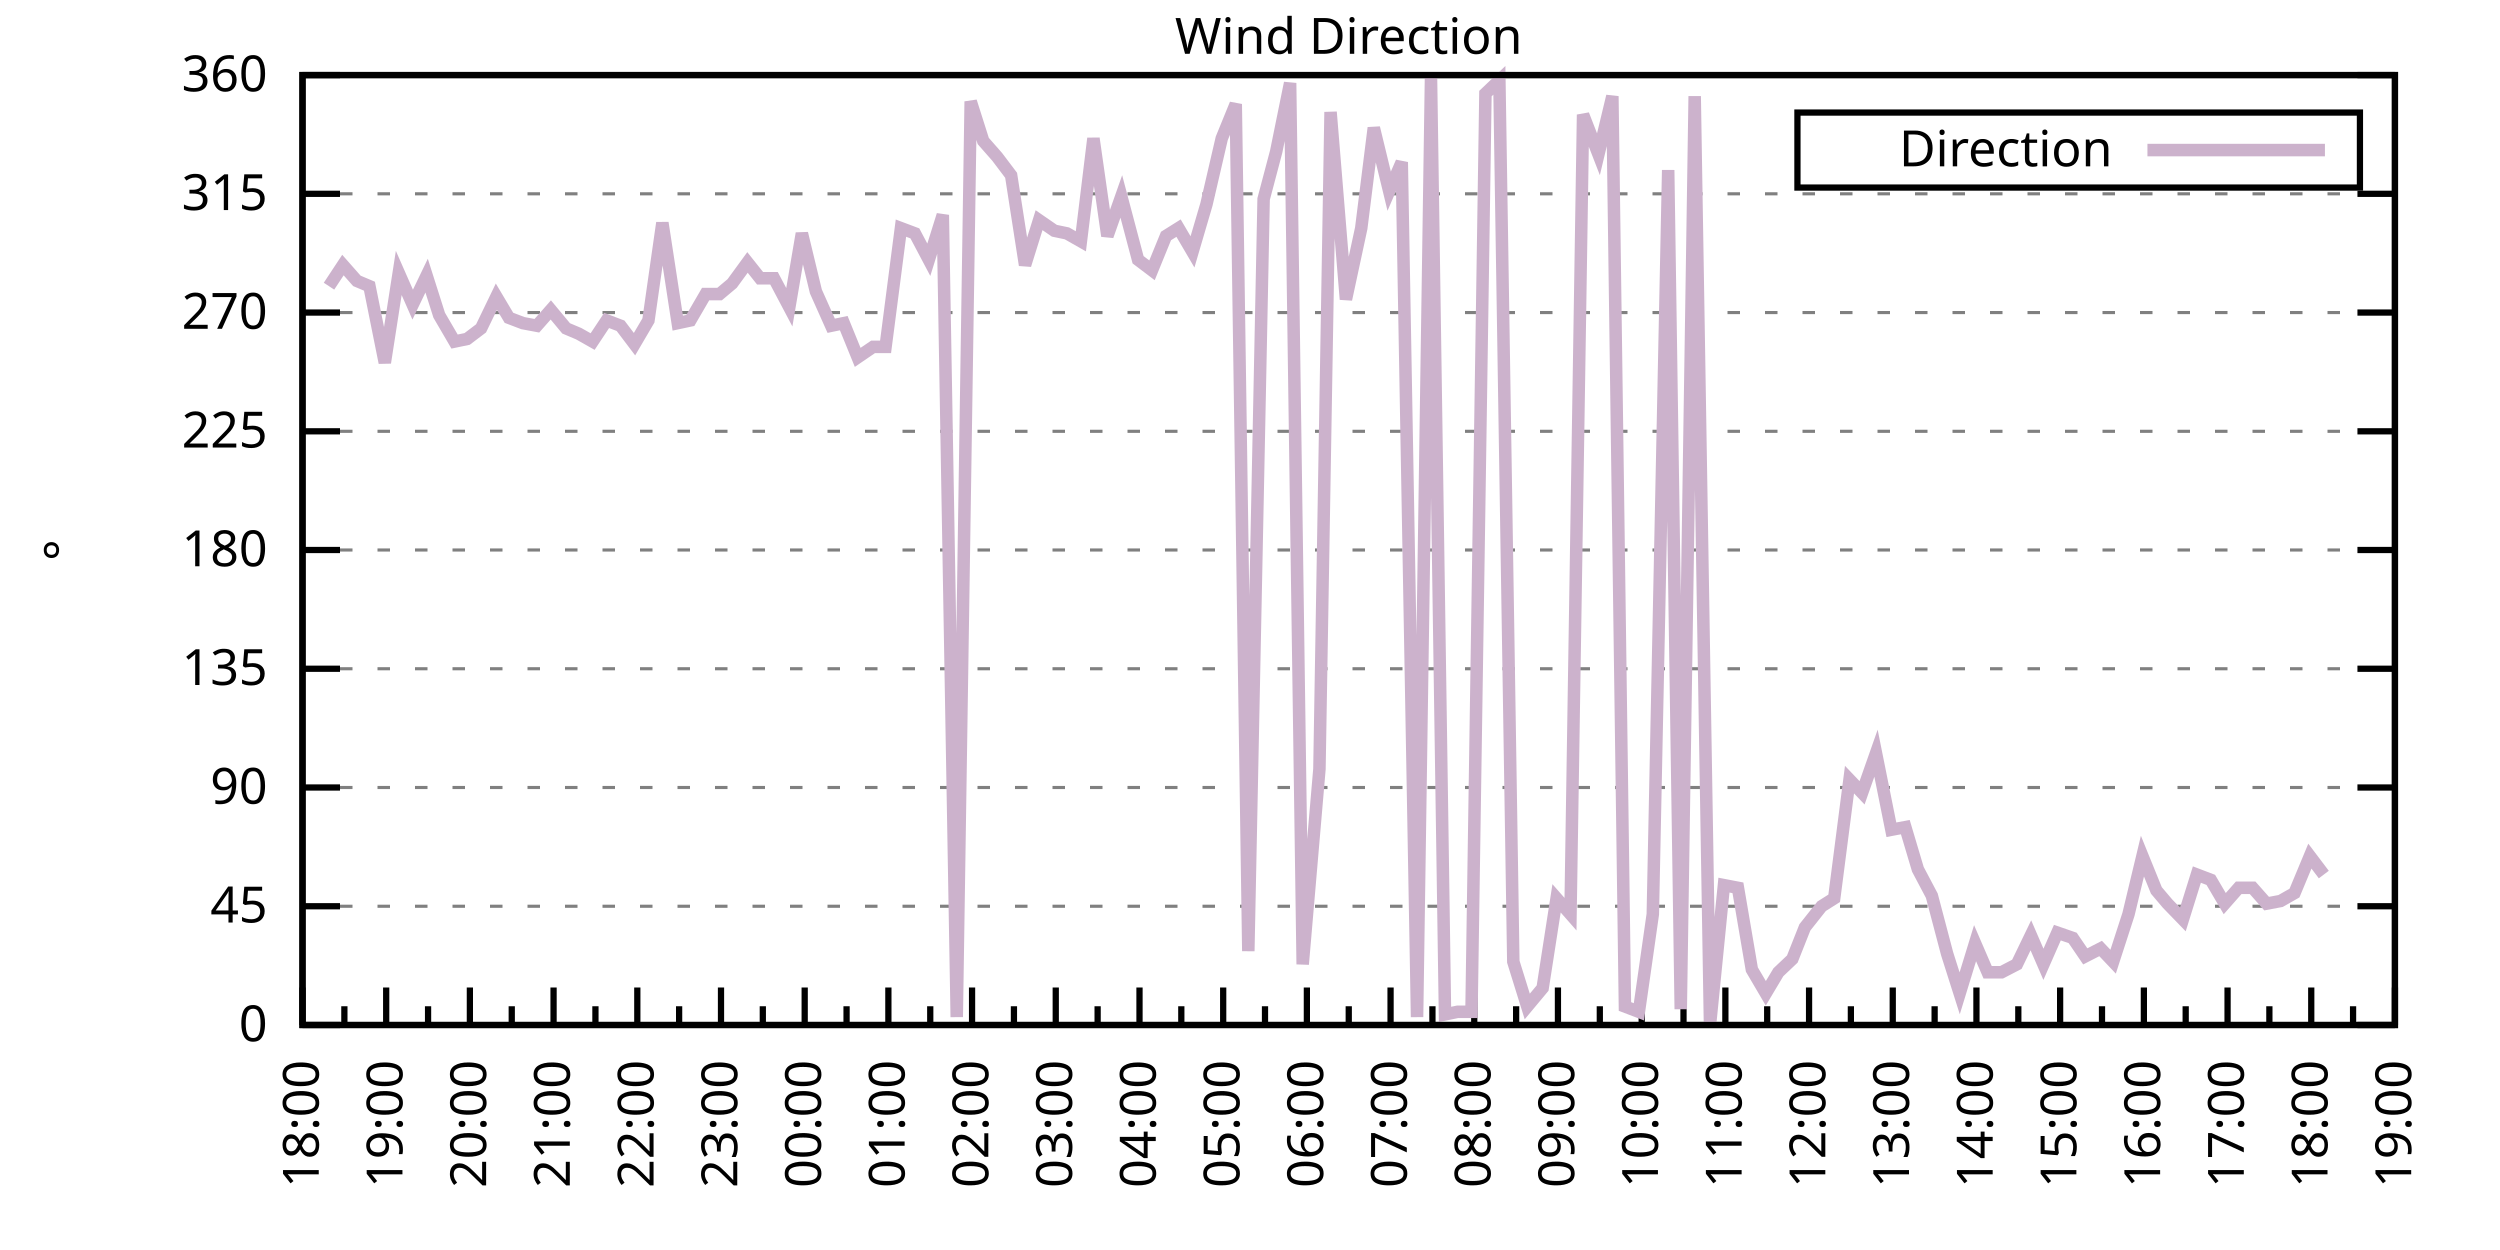
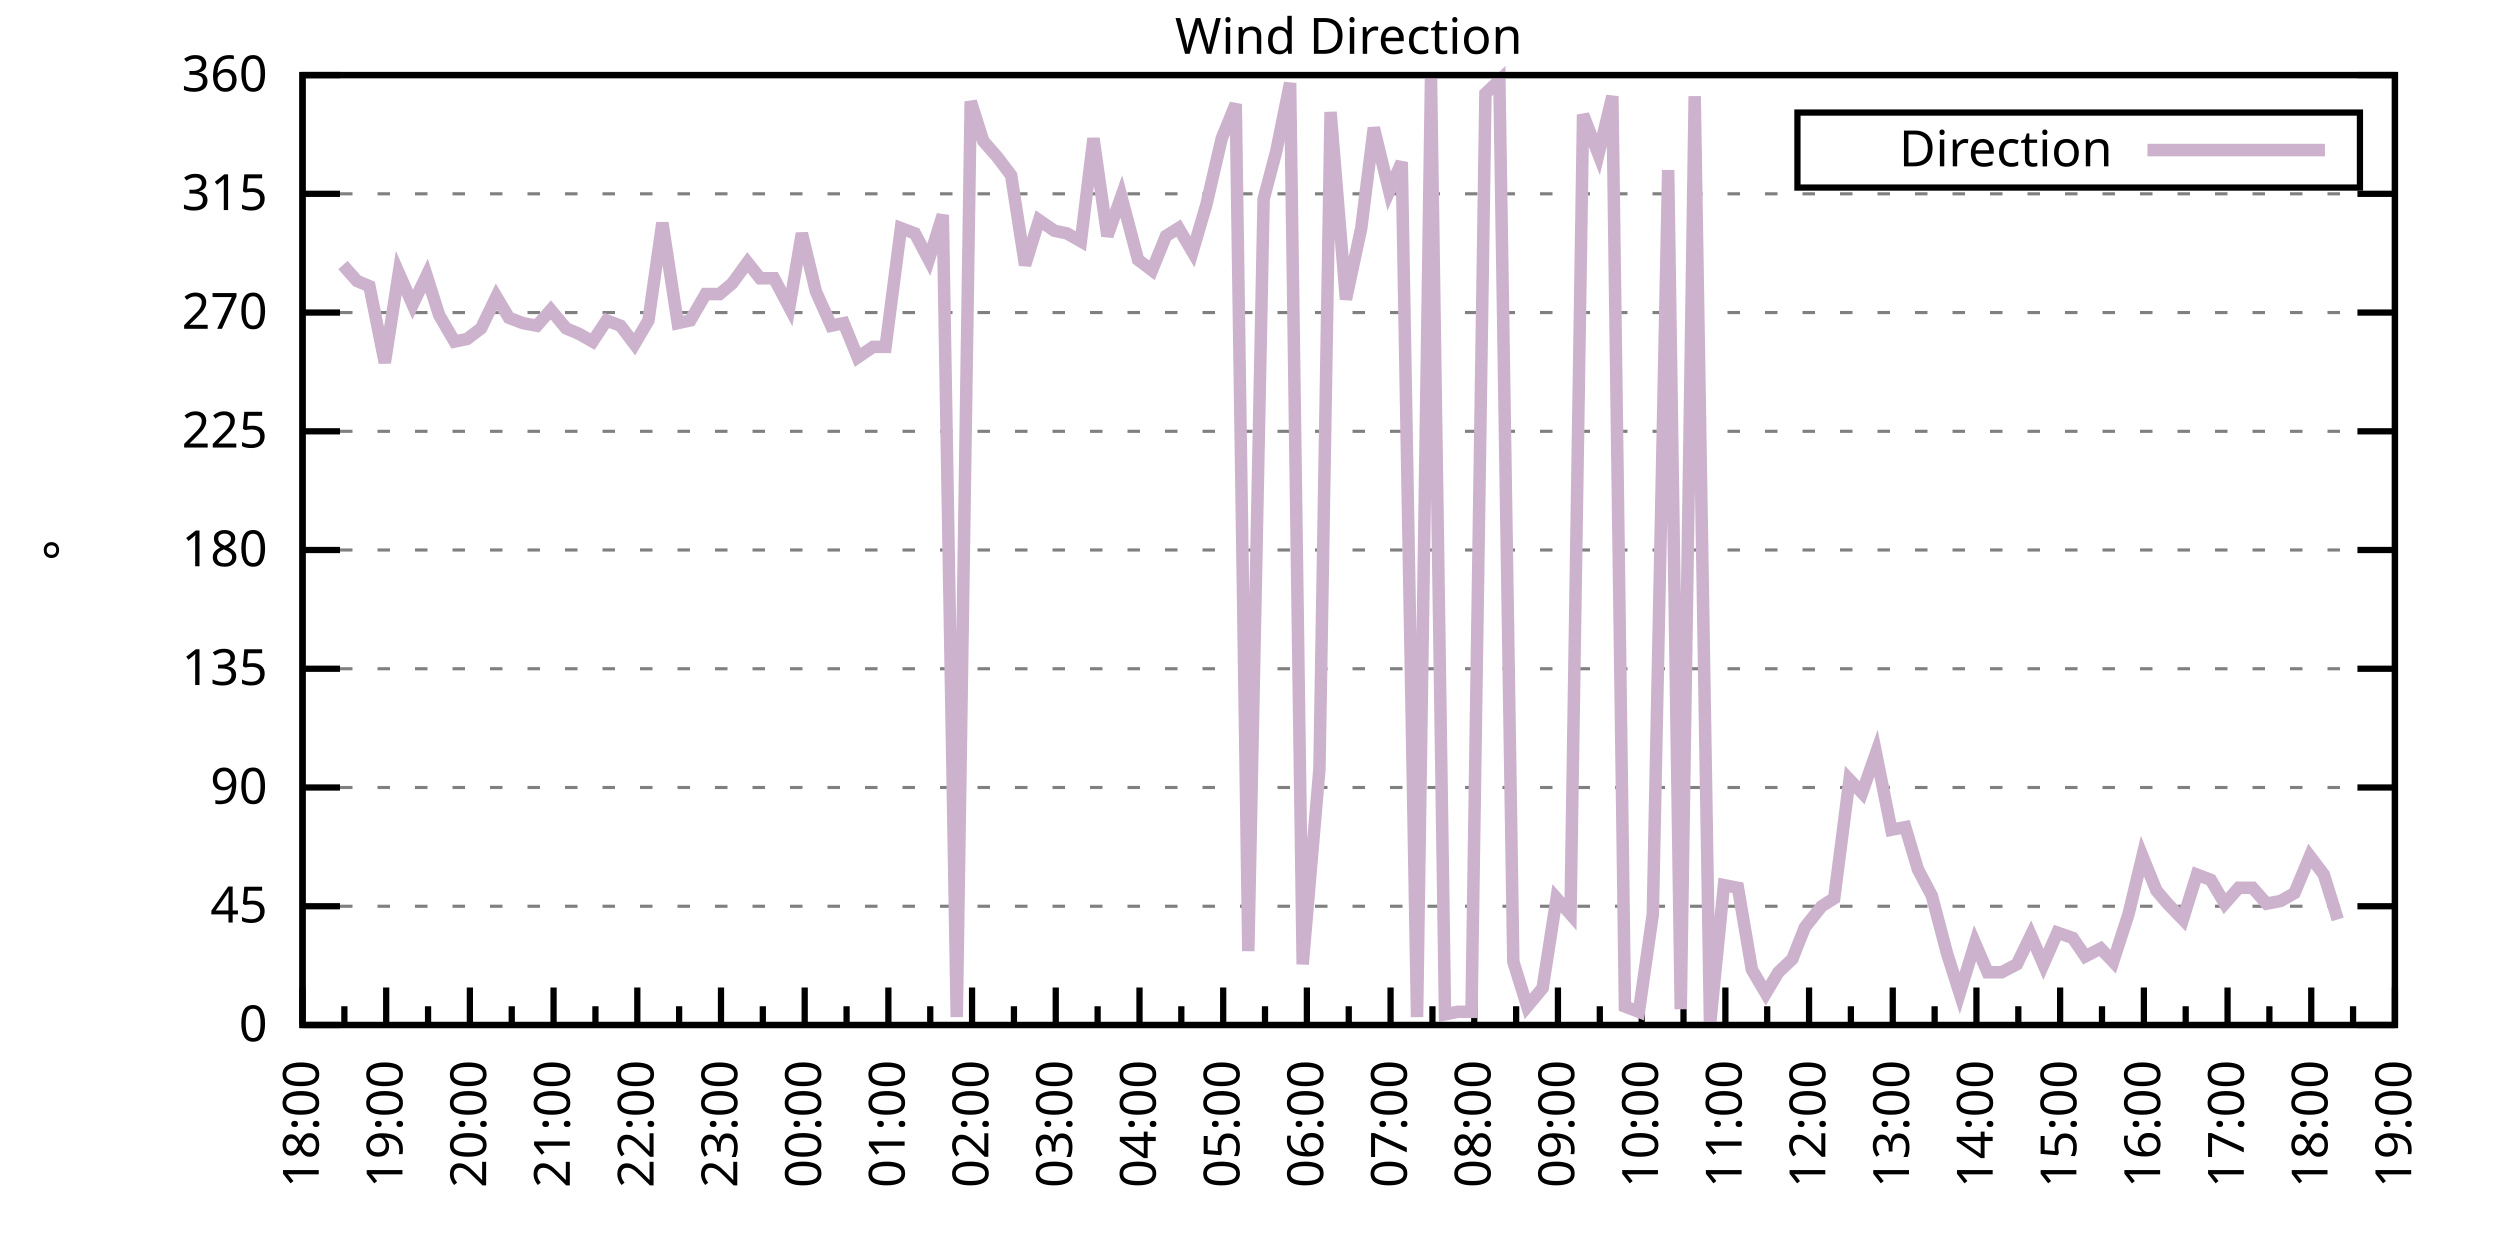
<svg xmlns="http://www.w3.org/2000/svg" xmlns:xlink="http://www.w3.org/1999/xlink" width="400" height="200" viewBox="0 0 400 200">
  <g id="gnuplot_canvas">
    <rect x="0" y="0" width="400" height="200" fill="none" />
    <defs>
      <circle id="gpDot" r="0.5" stroke-width="0.5" stroke="currentColor" />
      <path id="gpPt0" stroke-width="0.333" stroke="currentColor" d="M-1,0 h2 M0,-1 v2" />
      <path id="gpPt1" stroke-width="0.333" stroke="currentColor" d="M-1,-1 L1,1 M1,-1 L-1,1" />
      <path id="gpPt2" stroke-width="0.333" stroke="currentColor" d="M-1,0 L1,0 M0,-1 L0,1 M-1,-1 L1,1 M-1,1 L1,-1" />
      <rect id="gpPt3" stroke-width="0.333" stroke="currentColor" x="-1" y="-1" width="2" height="2" />
      <rect id="gpPt4" stroke-width="0.333" stroke="currentColor" fill="currentColor" x="-1" y="-1" width="2" height="2" />
      <circle id="gpPt5" stroke-width="0.333" stroke="currentColor" cx="0" cy="0" r="1" />
      <use xlink:href="#gpPt5" id="gpPt6" fill="currentColor" stroke="none" />
      <path id="gpPt7" stroke-width="0.333" stroke="currentColor" d="M0,-1.33 L-1.33,0.67 L1.33,0.67 z" />
      <use xlink:href="#gpPt7" id="gpPt8" fill="currentColor" stroke="none" />
      <use xlink:href="#gpPt7" id="gpPt9" stroke="currentColor" transform="rotate(180)" />
      <use xlink:href="#gpPt9" id="gpPt10" fill="currentColor" stroke="none" />
      <use xlink:href="#gpPt3" id="gpPt11" stroke="currentColor" transform="rotate(45)" />
      <use xlink:href="#gpPt11" id="gpPt12" fill="currentColor" stroke="none" />
      <path id="gpPt13" stroke-width="0.333" stroke="currentColor" d="M0,1.330 L1.265,0.411 L0.782,-1.067 L-0.782,-1.076 L-1.265,0.411 z" />
      <use xlink:href="#gpPt13" id="gpPt14" fill="currentColor" stroke="none" />
      <filter id="textbox" filterUnits="objectBoundingBox" x="0" y="0" height="1" width="1">
        <feFlood flood-color="white" flood-opacity="1" result="bgnd" />
        <feComposite in="SourceGraphic" in2="bgnd" operator="atop" />
      </filter>
      <filter id="greybox" filterUnits="objectBoundingBox" x="0" y="0" height="1" width="1">
        <feFlood flood-color="lightgrey" flood-opacity="1" result="grey" />
        <feComposite in="SourceGraphic" in2="grey" operator="atop" />
      </filter>
    </defs>
    <g fill="none" color="white" stroke="currentColor" stroke-width="1.00" stroke-linecap="butt" stroke-linejoin="miter">
</g>
    <g fill="none" color="black" stroke="currentColor" stroke-width="1.00" stroke-linecap="butt" stroke-linejoin="miter">
      <g stroke="none" shape-rendering="crispEdges">
        <polygon fill="rgb(255, 255, 255)" points="48.40,164.00 383.18,164.00 383.18,12.02 48.40,12.02 " />
      </g>
    </g>
    <g fill="none" color="black" stroke="currentColor" stroke-width="1.00" stroke-linecap="butt" stroke-linejoin="miter">
</g>
    <g fill="none" color="black" stroke="black" stroke-width="0.50" stroke-linecap="butt" stroke-linejoin="miter">
</g>
    <g fill="none" color="gray" stroke="currentColor" stroke-width="0.50" stroke-linecap="butt" stroke-linejoin="miter">
      <path stroke="gray" stroke-dasharray="2,4" class="gridline" d="M48.40,164.00 L383.19,164.00  " />
    </g>
    <g fill="none" color="gray" stroke="gray" stroke-width="1.00" stroke-linecap="butt" stroke-linejoin="miter">
</g>
    <g fill="none" color="black" stroke="currentColor" stroke-width="1.00" stroke-linecap="butt" stroke-linejoin="miter">
      <path stroke="black" d="M48.40,164.00 L54.40,164.00 M383.19,164.00 L377.19,164.00  " />
      <g transform="translate(42.80,166.60)" stroke="none" fill="black" font-family="Sans" font-size="8.00" text-anchor="end">
        <text>
          <tspan font-family="Sans"> 0</tspan>
        </text>
      </g>
    </g>
    <g fill="none" color="black" stroke="currentColor" stroke-width="1.00" stroke-linecap="butt" stroke-linejoin="miter">
</g>
    <g fill="none" color="black" stroke="black" stroke-width="0.50" stroke-linecap="butt" stroke-linejoin="miter">
</g>
    <g fill="none" color="gray" stroke="currentColor" stroke-width="0.50" stroke-linecap="butt" stroke-linejoin="miter">
      <path stroke="gray" stroke-dasharray="2,4" class="gridline" d="M48.40,145.00 L383.19,145.00  " />
    </g>
    <g fill="none" color="gray" stroke="gray" stroke-width="1.00" stroke-linecap="butt" stroke-linejoin="miter">
</g>
    <g fill="none" color="black" stroke="currentColor" stroke-width="1.00" stroke-linecap="butt" stroke-linejoin="miter">
      <path stroke="black" d="M48.40,145.00 L54.40,145.00 M383.19,145.00 L377.19,145.00  " />
      <g transform="translate(42.80,147.60)" stroke="none" fill="black" font-family="Sans" font-size="8.00" text-anchor="end">
        <text>
          <tspan font-family="Sans"> 45</tspan>
        </text>
      </g>
    </g>
    <g fill="none" color="black" stroke="currentColor" stroke-width="1.00" stroke-linecap="butt" stroke-linejoin="miter">
</g>
    <g fill="none" color="black" stroke="black" stroke-width="0.50" stroke-linecap="butt" stroke-linejoin="miter">
</g>
    <g fill="none" color="gray" stroke="currentColor" stroke-width="0.50" stroke-linecap="butt" stroke-linejoin="miter">
      <path stroke="gray" stroke-dasharray="2,4" class="gridline" d="M48.40,126.00 L383.19,126.00  " />
    </g>
    <g fill="none" color="gray" stroke="gray" stroke-width="1.00" stroke-linecap="butt" stroke-linejoin="miter">
</g>
    <g fill="none" color="black" stroke="currentColor" stroke-width="1.00" stroke-linecap="butt" stroke-linejoin="miter">
      <path stroke="black" d="M48.40,126.00 L54.40,126.00 M383.19,126.00 L377.19,126.00  " />
      <g transform="translate(42.80,128.60)" stroke="none" fill="black" font-family="Sans" font-size="8.00" text-anchor="end">
        <text>
          <tspan font-family="Sans"> 90</tspan>
        </text>
      </g>
    </g>
    <g fill="none" color="black" stroke="currentColor" stroke-width="1.00" stroke-linecap="butt" stroke-linejoin="miter">
</g>
    <g fill="none" color="black" stroke="black" stroke-width="0.50" stroke-linecap="butt" stroke-linejoin="miter">
</g>
    <g fill="none" color="gray" stroke="currentColor" stroke-width="0.50" stroke-linecap="butt" stroke-linejoin="miter">
      <path stroke="gray" stroke-dasharray="2,4" class="gridline" d="M48.40,107.00 L383.19,107.00  " />
    </g>
    <g fill="none" color="gray" stroke="gray" stroke-width="1.00" stroke-linecap="butt" stroke-linejoin="miter">
</g>
    <g fill="none" color="black" stroke="currentColor" stroke-width="1.00" stroke-linecap="butt" stroke-linejoin="miter">
      <path stroke="black" d="M48.40,107.00 L54.40,107.00 M383.19,107.00 L377.19,107.00  " />
      <g transform="translate(42.80,109.60)" stroke="none" fill="black" font-family="Sans" font-size="8.00" text-anchor="end">
        <text>
          <tspan font-family="Sans"> 135</tspan>
        </text>
      </g>
    </g>
    <g fill="none" color="black" stroke="currentColor" stroke-width="1.00" stroke-linecap="butt" stroke-linejoin="miter">
</g>
    <g fill="none" color="black" stroke="black" stroke-width="0.50" stroke-linecap="butt" stroke-linejoin="miter">
</g>
    <g fill="none" color="gray" stroke="currentColor" stroke-width="0.50" stroke-linecap="butt" stroke-linejoin="miter">
      <path stroke="gray" stroke-dasharray="2,4" class="gridline" d="M48.40,88.00 L383.19,88.00  " />
    </g>
    <g fill="none" color="gray" stroke="gray" stroke-width="1.00" stroke-linecap="butt" stroke-linejoin="miter">
</g>
    <g fill="none" color="black" stroke="currentColor" stroke-width="1.00" stroke-linecap="butt" stroke-linejoin="miter">
      <path stroke="black" d="M48.40,88.00 L54.40,88.00 M383.19,88.00 L377.19,88.00  " />
      <g transform="translate(42.80,90.60)" stroke="none" fill="black" font-family="Sans" font-size="8.00" text-anchor="end">
        <text>
          <tspan font-family="Sans"> 180</tspan>
        </text>
      </g>
    </g>
    <g fill="none" color="black" stroke="currentColor" stroke-width="1.00" stroke-linecap="butt" stroke-linejoin="miter">
</g>
    <g fill="none" color="black" stroke="black" stroke-width="0.50" stroke-linecap="butt" stroke-linejoin="miter">
</g>
    <g fill="none" color="gray" stroke="currentColor" stroke-width="0.50" stroke-linecap="butt" stroke-linejoin="miter">
      <path stroke="gray" stroke-dasharray="2,4" class="gridline" d="M48.40,69.01 L383.19,69.01  " />
    </g>
    <g fill="none" color="gray" stroke="gray" stroke-width="1.00" stroke-linecap="butt" stroke-linejoin="miter">
</g>
    <g fill="none" color="black" stroke="currentColor" stroke-width="1.00" stroke-linecap="butt" stroke-linejoin="miter">
      <path stroke="black" d="M48.40,69.01 L54.40,69.01 M383.19,69.01 L377.19,69.01  " />
      <g transform="translate(42.80,71.61)" stroke="none" fill="black" font-family="Sans" font-size="8.00" text-anchor="end">
        <text>
          <tspan font-family="Sans"> 225</tspan>
        </text>
      </g>
    </g>
    <g fill="none" color="black" stroke="currentColor" stroke-width="1.00" stroke-linecap="butt" stroke-linejoin="miter">
</g>
    <g fill="none" color="black" stroke="black" stroke-width="0.50" stroke-linecap="butt" stroke-linejoin="miter">
</g>
    <g fill="none" color="gray" stroke="currentColor" stroke-width="0.50" stroke-linecap="butt" stroke-linejoin="miter">
      <path stroke="gray" stroke-dasharray="2,4" class="gridline" d="M48.40,50.01 L383.19,50.01  " />
    </g>
    <g fill="none" color="gray" stroke="gray" stroke-width="1.00" stroke-linecap="butt" stroke-linejoin="miter">
</g>
    <g fill="none" color="black" stroke="currentColor" stroke-width="1.00" stroke-linecap="butt" stroke-linejoin="miter">
      <path stroke="black" d="M48.40,50.01 L54.40,50.01 M383.19,50.01 L377.19,50.01  " />
      <g transform="translate(42.80,52.61)" stroke="none" fill="black" font-family="Sans" font-size="8.00" text-anchor="end">
        <text>
          <tspan font-family="Sans"> 270</tspan>
        </text>
      </g>
    </g>
    <g fill="none" color="black" stroke="currentColor" stroke-width="1.00" stroke-linecap="butt" stroke-linejoin="miter">
</g>
    <g fill="none" color="black" stroke="black" stroke-width="0.50" stroke-linecap="butt" stroke-linejoin="miter">
</g>
    <g fill="none" color="gray" stroke="currentColor" stroke-width="0.50" stroke-linecap="butt" stroke-linejoin="miter">
      <path stroke="gray" stroke-dasharray="2,4" class="gridline" d="M48.40,31.01 L383.19,31.01  " />
    </g>
    <g fill="none" color="gray" stroke="gray" stroke-width="1.00" stroke-linecap="butt" stroke-linejoin="miter">
</g>
    <g fill="none" color="black" stroke="currentColor" stroke-width="1.00" stroke-linecap="butt" stroke-linejoin="miter">
      <path stroke="black" d="M48.40,31.01 L54.40,31.01 M383.19,31.01 L377.19,31.01  " />
      <g transform="translate(42.80,33.61)" stroke="none" fill="black" font-family="Sans" font-size="8.00" text-anchor="end">
        <text>
          <tspan font-family="Sans"> 315</tspan>
        </text>
      </g>
    </g>
    <g fill="none" color="black" stroke="currentColor" stroke-width="1.00" stroke-linecap="butt" stroke-linejoin="miter">
</g>
    <g fill="none" color="black" stroke="black" stroke-width="0.50" stroke-linecap="butt" stroke-linejoin="miter">
</g>
    <g fill="none" color="gray" stroke="currentColor" stroke-width="0.50" stroke-linecap="butt" stroke-linejoin="miter">
      <path stroke="gray" stroke-dasharray="2,4" class="gridline" d="M48.40,12.01 L383.19,12.01  " />
    </g>
    <g fill="none" color="gray" stroke="gray" stroke-width="1.00" stroke-linecap="butt" stroke-linejoin="miter">
</g>
    <g fill="none" color="black" stroke="currentColor" stroke-width="1.00" stroke-linecap="butt" stroke-linejoin="miter">
      <path stroke="black" d="M48.40,12.01 L54.40,12.01 M383.19,12.01 L377.19,12.01  " />
      <g transform="translate(42.80,14.61)" stroke="none" fill="black" font-family="Sans" font-size="8.00" text-anchor="end">
        <text>
          <tspan font-family="Sans"> 360</tspan>
        </text>
      </g>
    </g>
    <g fill="none" color="black" stroke="currentColor" stroke-width="1.00" stroke-linecap="butt" stroke-linejoin="miter">
      <path stroke="black" d="M48.40,164.00 L48.40,158.00  " />
      <g transform="translate(51.00,169.60) rotate(270)" stroke="none" fill="black" font-family="Sans" font-size="8.00" text-anchor="end">
        <text>
          <tspan font-family="Sans">18:00</tspan>
        </text>
      </g>
    </g>
    <g fill="none" color="black" stroke="currentColor" stroke-width="1.00" stroke-linecap="butt" stroke-linejoin="miter">
      <path stroke="black" d="M55.10,164.00 L55.10,161.00 M61.79,164.00 L61.79,158.00  " />
      <g transform="translate(64.39,169.60) rotate(270)" stroke="none" fill="black" font-family="Sans" font-size="8.00" text-anchor="end">
        <text>
          <tspan font-family="Sans">19:00</tspan>
        </text>
      </g>
    </g>
    <g fill="none" color="black" stroke="currentColor" stroke-width="1.00" stroke-linecap="butt" stroke-linejoin="miter">
      <path stroke="black" d="M68.49,164.00 L68.49,161.00 M75.18,164.00 L75.18,158.00  " />
      <g transform="translate(77.78,169.60) rotate(270)" stroke="none" fill="black" font-family="Sans" font-size="8.00" text-anchor="end">
        <text>
          <tspan font-family="Sans">20:00</tspan>
        </text>
      </g>
    </g>
    <g fill="none" color="black" stroke="currentColor" stroke-width="1.00" stroke-linecap="butt" stroke-linejoin="miter">
      <path stroke="black" d="M81.88,164.00 L81.88,161.00 M88.57,164.00 L88.57,158.00  " />
      <g transform="translate(91.17,169.60) rotate(270)" stroke="none" fill="black" font-family="Sans" font-size="8.00" text-anchor="end">
        <text>
          <tspan font-family="Sans">21:00</tspan>
        </text>
      </g>
    </g>
    <g fill="none" color="black" stroke="currentColor" stroke-width="1.00" stroke-linecap="butt" stroke-linejoin="miter">
      <path stroke="black" d="M95.27,164.00 L95.27,161.00 M101.97,164.00 L101.97,158.00  " />
      <g transform="translate(104.57,169.60) rotate(270)" stroke="none" fill="black" font-family="Sans" font-size="8.00" text-anchor="end">
        <text>
          <tspan font-family="Sans">22:00</tspan>
        </text>
      </g>
    </g>
    <g fill="none" color="black" stroke="currentColor" stroke-width="1.00" stroke-linecap="butt" stroke-linejoin="miter">
      <path stroke="black" d="M108.66,164.00 L108.66,161.00 M115.36,164.00 L115.36,158.00  " />
      <g transform="translate(117.96,169.60) rotate(270)" stroke="none" fill="black" font-family="Sans" font-size="8.00" text-anchor="end">
        <text>
          <tspan font-family="Sans">23:00</tspan>
        </text>
      </g>
    </g>
    <g fill="none" color="black" stroke="currentColor" stroke-width="1.00" stroke-linecap="butt" stroke-linejoin="miter">
      <path stroke="black" d="M122.05,164.00 L122.05,161.00 M128.75,164.00 L128.75,158.00  " />
      <g transform="translate(131.35,169.60) rotate(270)" stroke="none" fill="black" font-family="Sans" font-size="8.00" text-anchor="end">
        <text>
          <tspan font-family="Sans">00:00</tspan>
        </text>
      </g>
    </g>
    <g fill="none" color="black" stroke="currentColor" stroke-width="1.00" stroke-linecap="butt" stroke-linejoin="miter">
      <path stroke="black" d="M135.45,164.00 L135.45,161.00 M142.14,164.00 L142.14,158.00  " />
      <g transform="translate(144.74,169.60) rotate(270)" stroke="none" fill="black" font-family="Sans" font-size="8.00" text-anchor="end">
        <text>
          <tspan font-family="Sans">01:00</tspan>
        </text>
      </g>
    </g>
    <g fill="none" color="black" stroke="currentColor" stroke-width="1.00" stroke-linecap="butt" stroke-linejoin="miter">
      <path stroke="black" d="M148.84,164.00 L148.84,161.00 M155.53,164.00 L155.53,158.00  " />
      <g transform="translate(158.13,169.60) rotate(270)" stroke="none" fill="black" font-family="Sans" font-size="8.00" text-anchor="end">
        <text>
          <tspan font-family="Sans">02:00</tspan>
        </text>
      </g>
    </g>
    <g fill="none" color="black" stroke="currentColor" stroke-width="1.00" stroke-linecap="butt" stroke-linejoin="miter">
      <path stroke="black" d="M162.23,164.00 L162.23,161.00 M168.92,164.00 L168.92,158.00  " />
      <g transform="translate(171.52,169.60) rotate(270)" stroke="none" fill="black" font-family="Sans" font-size="8.00" text-anchor="end">
        <text>
          <tspan font-family="Sans">03:00</tspan>
        </text>
      </g>
    </g>
    <g fill="none" color="black" stroke="currentColor" stroke-width="1.00" stroke-linecap="butt" stroke-linejoin="miter">
      <path stroke="black" d="M175.62,164.00 L175.62,161.00 M182.32,164.00 L182.32,158.00  " />
      <g transform="translate(184.92,169.60) rotate(270)" stroke="none" fill="black" font-family="Sans" font-size="8.00" text-anchor="end">
        <text>
          <tspan font-family="Sans">04:00</tspan>
        </text>
      </g>
    </g>
    <g fill="none" color="black" stroke="currentColor" stroke-width="1.00" stroke-linecap="butt" stroke-linejoin="miter">
      <path stroke="black" d="M189.01,164.00 L189.01,161.00 M195.71,164.00 L195.71,158.00  " />
      <g transform="translate(198.31,169.60) rotate(270)" stroke="none" fill="black" font-family="Sans" font-size="8.00" text-anchor="end">
        <text>
          <tspan font-family="Sans">05:00</tspan>
        </text>
      </g>
    </g>
    <g fill="none" color="black" stroke="currentColor" stroke-width="1.00" stroke-linecap="butt" stroke-linejoin="miter">
      <path stroke="black" d="M202.40,164.00 L202.40,161.00 M209.10,164.00 L209.10,158.00  " />
      <g transform="translate(211.70,169.60) rotate(270)" stroke="none" fill="black" font-family="Sans" font-size="8.00" text-anchor="end">
        <text>
          <tspan font-family="Sans">06:00</tspan>
        </text>
      </g>
    </g>
    <g fill="none" color="black" stroke="currentColor" stroke-width="1.00" stroke-linecap="butt" stroke-linejoin="miter">
      <path stroke="black" d="M215.80,164.00 L215.80,161.00 M222.49,164.00 L222.49,158.00  " />
      <g transform="translate(225.09,169.60) rotate(270)" stroke="none" fill="black" font-family="Sans" font-size="8.00" text-anchor="end">
        <text>
          <tspan font-family="Sans">07:00</tspan>
        </text>
      </g>
    </g>
    <g fill="none" color="black" stroke="currentColor" stroke-width="1.00" stroke-linecap="butt" stroke-linejoin="miter">
      <path stroke="black" d="M229.19,164.00 L229.19,161.00 M235.88,164.00 L235.88,158.00  " />
      <g transform="translate(238.48,169.60) rotate(270)" stroke="none" fill="black" font-family="Sans" font-size="8.00" text-anchor="end">
        <text>
          <tspan font-family="Sans">08:00</tspan>
        </text>
      </g>
    </g>
    <g fill="none" color="black" stroke="currentColor" stroke-width="1.00" stroke-linecap="butt" stroke-linejoin="miter">
      <path stroke="black" d="M242.58,164.00 L242.58,161.00 M249.27,164.00 L249.27,158.00  " />
      <g transform="translate(251.87,169.60) rotate(270)" stroke="none" fill="black" font-family="Sans" font-size="8.00" text-anchor="end">
        <text>
          <tspan font-family="Sans">09:00</tspan>
        </text>
      </g>
    </g>
    <g fill="none" color="black" stroke="currentColor" stroke-width="1.00" stroke-linecap="butt" stroke-linejoin="miter">
      <path stroke="black" d="M255.97,164.00 L255.97,161.00 M262.67,164.00 L262.67,158.00  " />
      <g transform="translate(265.27,169.60) rotate(270)" stroke="none" fill="black" font-family="Sans" font-size="8.00" text-anchor="end">
        <text>
          <tspan font-family="Sans">10:00</tspan>
        </text>
      </g>
    </g>
    <g fill="none" color="black" stroke="currentColor" stroke-width="1.00" stroke-linecap="butt" stroke-linejoin="miter">
      <path stroke="black" d="M269.36,164.00 L269.36,161.00 M276.06,164.00 L276.06,158.00  " />
      <g transform="translate(278.66,169.60) rotate(270)" stroke="none" fill="black" font-family="Sans" font-size="8.00" text-anchor="end">
        <text>
          <tspan font-family="Sans">11:00</tspan>
        </text>
      </g>
    </g>
    <g fill="none" color="black" stroke="currentColor" stroke-width="1.00" stroke-linecap="butt" stroke-linejoin="miter">
      <path stroke="black" d="M282.75,164.00 L282.75,161.00 M289.45,164.00 L289.45,158.00  " />
      <g transform="translate(292.05,169.60) rotate(270)" stroke="none" fill="black" font-family="Sans" font-size="8.00" text-anchor="end">
        <text>
          <tspan font-family="Sans">12:00</tspan>
        </text>
      </g>
    </g>
    <g fill="none" color="black" stroke="currentColor" stroke-width="1.00" stroke-linecap="butt" stroke-linejoin="miter">
      <path stroke="black" d="M296.14,164.00 L296.14,161.00 M302.84,164.00 L302.84,158.00  " />
      <g transform="translate(305.44,169.60) rotate(270)" stroke="none" fill="black" font-family="Sans" font-size="8.00" text-anchor="end">
        <text>
          <tspan font-family="Sans">13:00</tspan>
        </text>
      </g>
    </g>
    <g fill="none" color="black" stroke="currentColor" stroke-width="1.00" stroke-linecap="butt" stroke-linejoin="miter">
      <path stroke="black" d="M309.54,164.00 L309.54,161.00 M316.23,164.00 L316.23,158.00  " />
      <g transform="translate(318.83,169.60) rotate(270)" stroke="none" fill="black" font-family="Sans" font-size="8.00" text-anchor="end">
        <text>
          <tspan font-family="Sans">14:00</tspan>
        </text>
      </g>
    </g>
    <g fill="none" color="black" stroke="currentColor" stroke-width="1.00" stroke-linecap="butt" stroke-linejoin="miter">
      <path stroke="black" d="M322.93,164.00 L322.93,161.00 M329.62,164.00 L329.62,158.00  " />
      <g transform="translate(332.22,169.60) rotate(270)" stroke="none" fill="black" font-family="Sans" font-size="8.00" text-anchor="end">
        <text>
          <tspan font-family="Sans">15:00</tspan>
        </text>
      </g>
    </g>
    <g fill="none" color="black" stroke="currentColor" stroke-width="1.00" stroke-linecap="butt" stroke-linejoin="miter">
      <path stroke="black" d="M336.32,164.00 L336.32,161.00 M343.02,164.00 L343.02,158.00  " />
      <g transform="translate(345.62,169.60) rotate(270)" stroke="none" fill="black" font-family="Sans" font-size="8.00" text-anchor="end">
        <text>
          <tspan font-family="Sans">16:00</tspan>
        </text>
      </g>
    </g>
    <g fill="none" color="black" stroke="currentColor" stroke-width="1.00" stroke-linecap="butt" stroke-linejoin="miter">
      <path stroke="black" d="M349.71,164.00 L349.71,161.00 M356.41,164.00 L356.41,158.00  " />
      <g transform="translate(359.01,169.60) rotate(270)" stroke="none" fill="black" font-family="Sans" font-size="8.00" text-anchor="end">
        <text>
          <tspan font-family="Sans">17:00</tspan>
        </text>
      </g>
    </g>
    <g fill="none" color="black" stroke="currentColor" stroke-width="1.00" stroke-linecap="butt" stroke-linejoin="miter">
      <path stroke="black" d="M363.10,164.00 L363.10,161.00 M369.80,164.00 L369.80,158.00  " />
      <g transform="translate(372.40,169.60) rotate(270)" stroke="none" fill="black" font-family="Sans" font-size="8.00" text-anchor="end">
        <text>
          <tspan font-family="Sans">18:00</tspan>
        </text>
      </g>
    </g>
    <g fill="none" color="black" stroke="currentColor" stroke-width="1.00" stroke-linecap="butt" stroke-linejoin="miter">
      <path stroke="black" d="M376.49,164.00 L376.49,161.00 M383.19,164.00 L383.19,158.00  " />
      <g transform="translate(385.79,169.60) rotate(270)" stroke="none" fill="black" font-family="Sans" font-size="8.00" text-anchor="end">
        <text>
          <tspan font-family="Sans">19:00</tspan>
        </text>
      </g>
    </g>
    <g fill="none" color="black" stroke="currentColor" stroke-width="1.00" stroke-linecap="butt" stroke-linejoin="miter">
</g>
    <g fill="none" color="black" stroke="currentColor" stroke-width="1.00" stroke-linecap="butt" stroke-linejoin="miter">
      <path stroke="black" d="M48.40,12.01 L48.40,164.00 L383.19,164.00 L383.19,12.01 L48.40,12.01 Z  " />
    </g>
    <g fill="none" color="black" stroke="currentColor" stroke-width="1.00" stroke-linecap="butt" stroke-linejoin="miter">
      <g transform="translate(12.80,88.01) rotate(270)" stroke="none" fill="black" font-family="Sans" font-size="8.00" text-anchor="middle">
        <text>
          <tspan font-family="Sans">°</tspan>
        </text>
      </g>
    </g>
    <g fill="none" color="black" stroke="currentColor" stroke-width="1.00" stroke-linecap="butt" stroke-linejoin="miter">
</g>
    <g fill="none" color="black" stroke="currentColor" stroke-width="1.00" stroke-linecap="butt" stroke-linejoin="miter">
      <path stroke="black" d="M287.59,30.01 L287.59,18.01 L377.59,18.01 L377.59,30.01 L287.59,30.01 Z  " />
    </g>
    <g id="Wind_direction_plot_1">
      <g fill="none" color="white" stroke="black" stroke-width="2.00" stroke-linecap="butt" stroke-linejoin="miter">
</g>
      <g fill="none" color="black" stroke="currentColor" stroke-width="2.00" stroke-linecap="butt" stroke-linejoin="miter">
        <g transform="translate(337.99,26.61)" stroke="none" fill="black" font-family="Sans" font-size="8.00" text-anchor="end">
          <text>
            <tspan font-family="Sans">Direction</tspan>
          </text>
        </g>
      </g>
      <g fill="none" color="black" stroke="currentColor" stroke-width="2.00" stroke-linecap="butt" stroke-linejoin="miter">
-         <path stroke="rgb(204, 178, 204)" d="M343.59,24.01 L371.99,24.01 M52.64,45.79 L54.87,42.41 L57.10,44.94 L59.11,45.79 L61.57,58.03 L63.80,43.67   L66.03,48.74 L68.26,44.10 L70.27,50.43 L72.73,54.65 L74.74,54.23 L76.97,52.54 L79.42,47.47 L81.43,50.85   L83.66,51.70 L85.90,52.12 L88.13,49.59 L90.58,52.54 L92.59,53.39 L94.82,54.65 L97.06,51.27 L99.29,52.12   L101.52,55.07 L103.75,51.27 L105.98,35.65 L108.44,51.70 L110.45,51.27 L112.90,47.05 L115.13,47.05 L117.14,45.36   L119.60,41.99 L121.61,44.52 L123.84,44.52 L126.29,49.16 L128.30,37.34 L130.54,46.63 L132.99,52.12 L135.00,51.70   L137.23,57.18 L139.69,55.50 L141.69,55.50 L144.15,36.50 L146.38,37.34 L148.61,41.56 L150.85,34.39 L153.08,162.73   L155.31,16.23 L157.32,22.56 L159.55,25.10 L161.78,28.05 L164.01,42.41 L166.25,35.23 L168.70,36.92 L170.71,37.34   L172.94,38.61 L174.95,22.14 L177.18,37.76 L179.41,31.43 L182.09,41.56 L184.32,43.25 L186.56,37.76 L188.57,36.50   L190.80,40.30 L193.03,32.70 L195.48,22.14 L197.72,16.65 L199.73,152.18 L202.18,31.85 L204.19,24.25 L206.42,13.28   L208.43,154.29 L211.11,123.05 L212.89,17.92 L215.35,47.90 L217.80,36.50 L219.81,20.45 L222.27,30.59 L224.28,25.94   L226.73,162.73 L228.96,12.43 L231.20,162.31 L233.20,161.89 L235.44,161.89 L237.67,14.97 L239.90,12.85 L242.13,153.87   L244.36,161.04 L246.82,158.09 L249.05,143.73 L251.28,146.27 L253.29,18.34 L255.75,24.68 L257.98,15.39 L259.99,161.04   L262.22,161.89 L264.45,146.27 L266.91,27.21 L268.92,161.47 L271.15,15.39 L273.60,164.00 L275.83,141.62 L278.07,142.05   L280.30,155.13 L282.53,158.93 L284.54,155.56 L286.77,153.45 L288.78,148.38 L291.46,145.00 L293.47,143.73 L295.92,124.74   L297.93,126.85 L300.16,120.51 L302.62,132.76 L304.85,132.34 L306.86,139.09 L309.09,143.31 L311.54,152.60 L313.55,158.93   L316.01,150.91 L318.02,155.56 L320.25,155.56 L322.70,154.29 L324.94,149.65 L326.95,154.29 L329.18,149.22 L331.63,150.07   L333.64,153.02 L336.10,151.76 L338.10,153.87 L340.56,146.27 L342.79,136.98 L345.02,142.47 L346.81,144.58 L349.26,147.11   L351.50,139.93 L353.73,140.78 L355.96,144.58 L358.19,142.05 L360.42,142.05 L362.66,144.58 L364.89,144.16 L367.12,142.89   L369.58,136.98 L371.81,139.93  " />
+         <path stroke="rgb(204, 178, 204)" d="M343.59,24.01 L371.99,24.01 M54.87,42.41 L57.10,44.94 L59.11,45.79 L61.57,58.03 L63.80,43.67 L66.03,48.74   L68.26,44.10 L70.27,50.43 L72.73,54.65 L74.74,54.23 L76.97,52.54 L79.42,47.47 L81.43,50.85 L83.66,51.70   L85.90,52.12 L88.13,49.59 L90.58,52.54 L92.59,53.39 L94.82,54.65 L97.06,51.27 L99.29,52.12 L101.52,55.07   L103.75,51.27 L105.98,35.65 L108.44,51.70 L110.45,51.27 L112.90,47.05 L115.13,47.05 L117.14,45.36 L119.60,41.99   L121.61,44.52 L123.84,44.52 L126.29,49.16 L128.30,37.34 L130.54,46.63 L132.99,52.12 L135.00,51.70 L137.23,57.18   L139.69,55.50 L141.69,55.50 L144.15,36.50 L146.38,37.34 L148.61,41.56 L150.85,34.39 L153.08,162.73 L155.31,16.23   L157.32,22.56 L159.55,25.10 L161.78,28.05 L164.01,42.41 L166.25,35.23 L168.70,36.92 L170.71,37.34 L172.94,38.61   L174.95,22.14 L177.18,37.76 L179.41,31.43 L182.09,41.56 L184.32,43.25 L186.56,37.76 L188.57,36.50 L190.80,40.30   L193.03,32.70 L195.48,22.14 L197.72,16.65 L199.73,152.18 L202.18,31.85 L204.19,24.25 L206.42,13.28 L208.43,154.29   L211.11,123.05 L212.89,17.92 L215.35,47.90 L217.80,36.50 L219.81,20.45 L222.27,30.59 L224.28,25.94 L226.73,162.73   L228.96,12.43 L231.20,162.31 L233.20,161.89 L235.44,161.89 L237.67,14.97 L239.90,12.85 L242.13,153.87 L244.36,161.04   L246.82,158.09 L249.05,143.73 L251.28,146.27 L253.29,18.34 L255.75,24.68 L257.98,15.39 L259.99,161.04 L262.22,161.89   L264.45,146.27 L266.91,27.21 L268.92,161.47 L271.15,15.39 L273.60,164.00 L275.83,141.62 L278.07,142.05 L280.30,155.13   L282.53,158.93 L284.54,155.56 L286.77,153.45 L288.78,148.38 L291.46,145.00 L293.47,143.73 L295.92,124.74 L297.93,126.85   L300.16,120.51 L302.62,132.76 L304.85,132.34 L306.86,139.09 L309.09,143.31 L311.54,152.60 L313.55,158.93 L316.01,150.91   L318.02,155.56 L320.25,155.56 L322.70,154.29 L324.94,149.65 L326.95,154.29 L329.18,149.22 L331.63,150.07 L333.64,153.02   L336.10,151.76 L338.10,153.87 L340.56,146.27 L342.79,136.98 L345.02,142.47 L346.81,144.58 L349.26,147.11 L351.50,139.93   L353.73,140.78 L355.96,144.58 L358.19,142.05 L360.42,142.05 L362.66,144.58 L364.89,144.16 L367.12,142.89 L369.58,136.98   L371.81,139.93 L374.04,147.11  " />
      </g>
    </g>
    <g fill="none" color="black" stroke="currentColor" stroke-width="2.00" stroke-linecap="butt" stroke-linejoin="miter">
</g>
    <g fill="none" color="black" stroke="black" stroke-width="1.00" stroke-linecap="butt" stroke-linejoin="miter">
</g>
    <g fill="none" color="black" stroke="currentColor" stroke-width="1.00" stroke-linecap="butt" stroke-linejoin="miter">
      <path stroke="black" d="M48.40,12.01 L48.40,164.00 L383.19,164.00 L383.19,12.01 L48.40,12.01 Z  " />
    </g>
    <g fill="none" color="black" stroke="currentColor" stroke-width="1.00" stroke-linecap="butt" stroke-linejoin="miter">
      <g transform="translate(215.79,8.61)" stroke="none" fill="black" font-family="Sans" font-size="8.00" text-anchor="middle">
        <text>
          <tspan font-family="Sans">Wind Direction</tspan>
        </text>
      </g>
    </g>
    <g fill="none" color="black" stroke="currentColor" stroke-width="1.00" stroke-linecap="butt" stroke-linejoin="miter">
</g>
  </g>
</svg>
